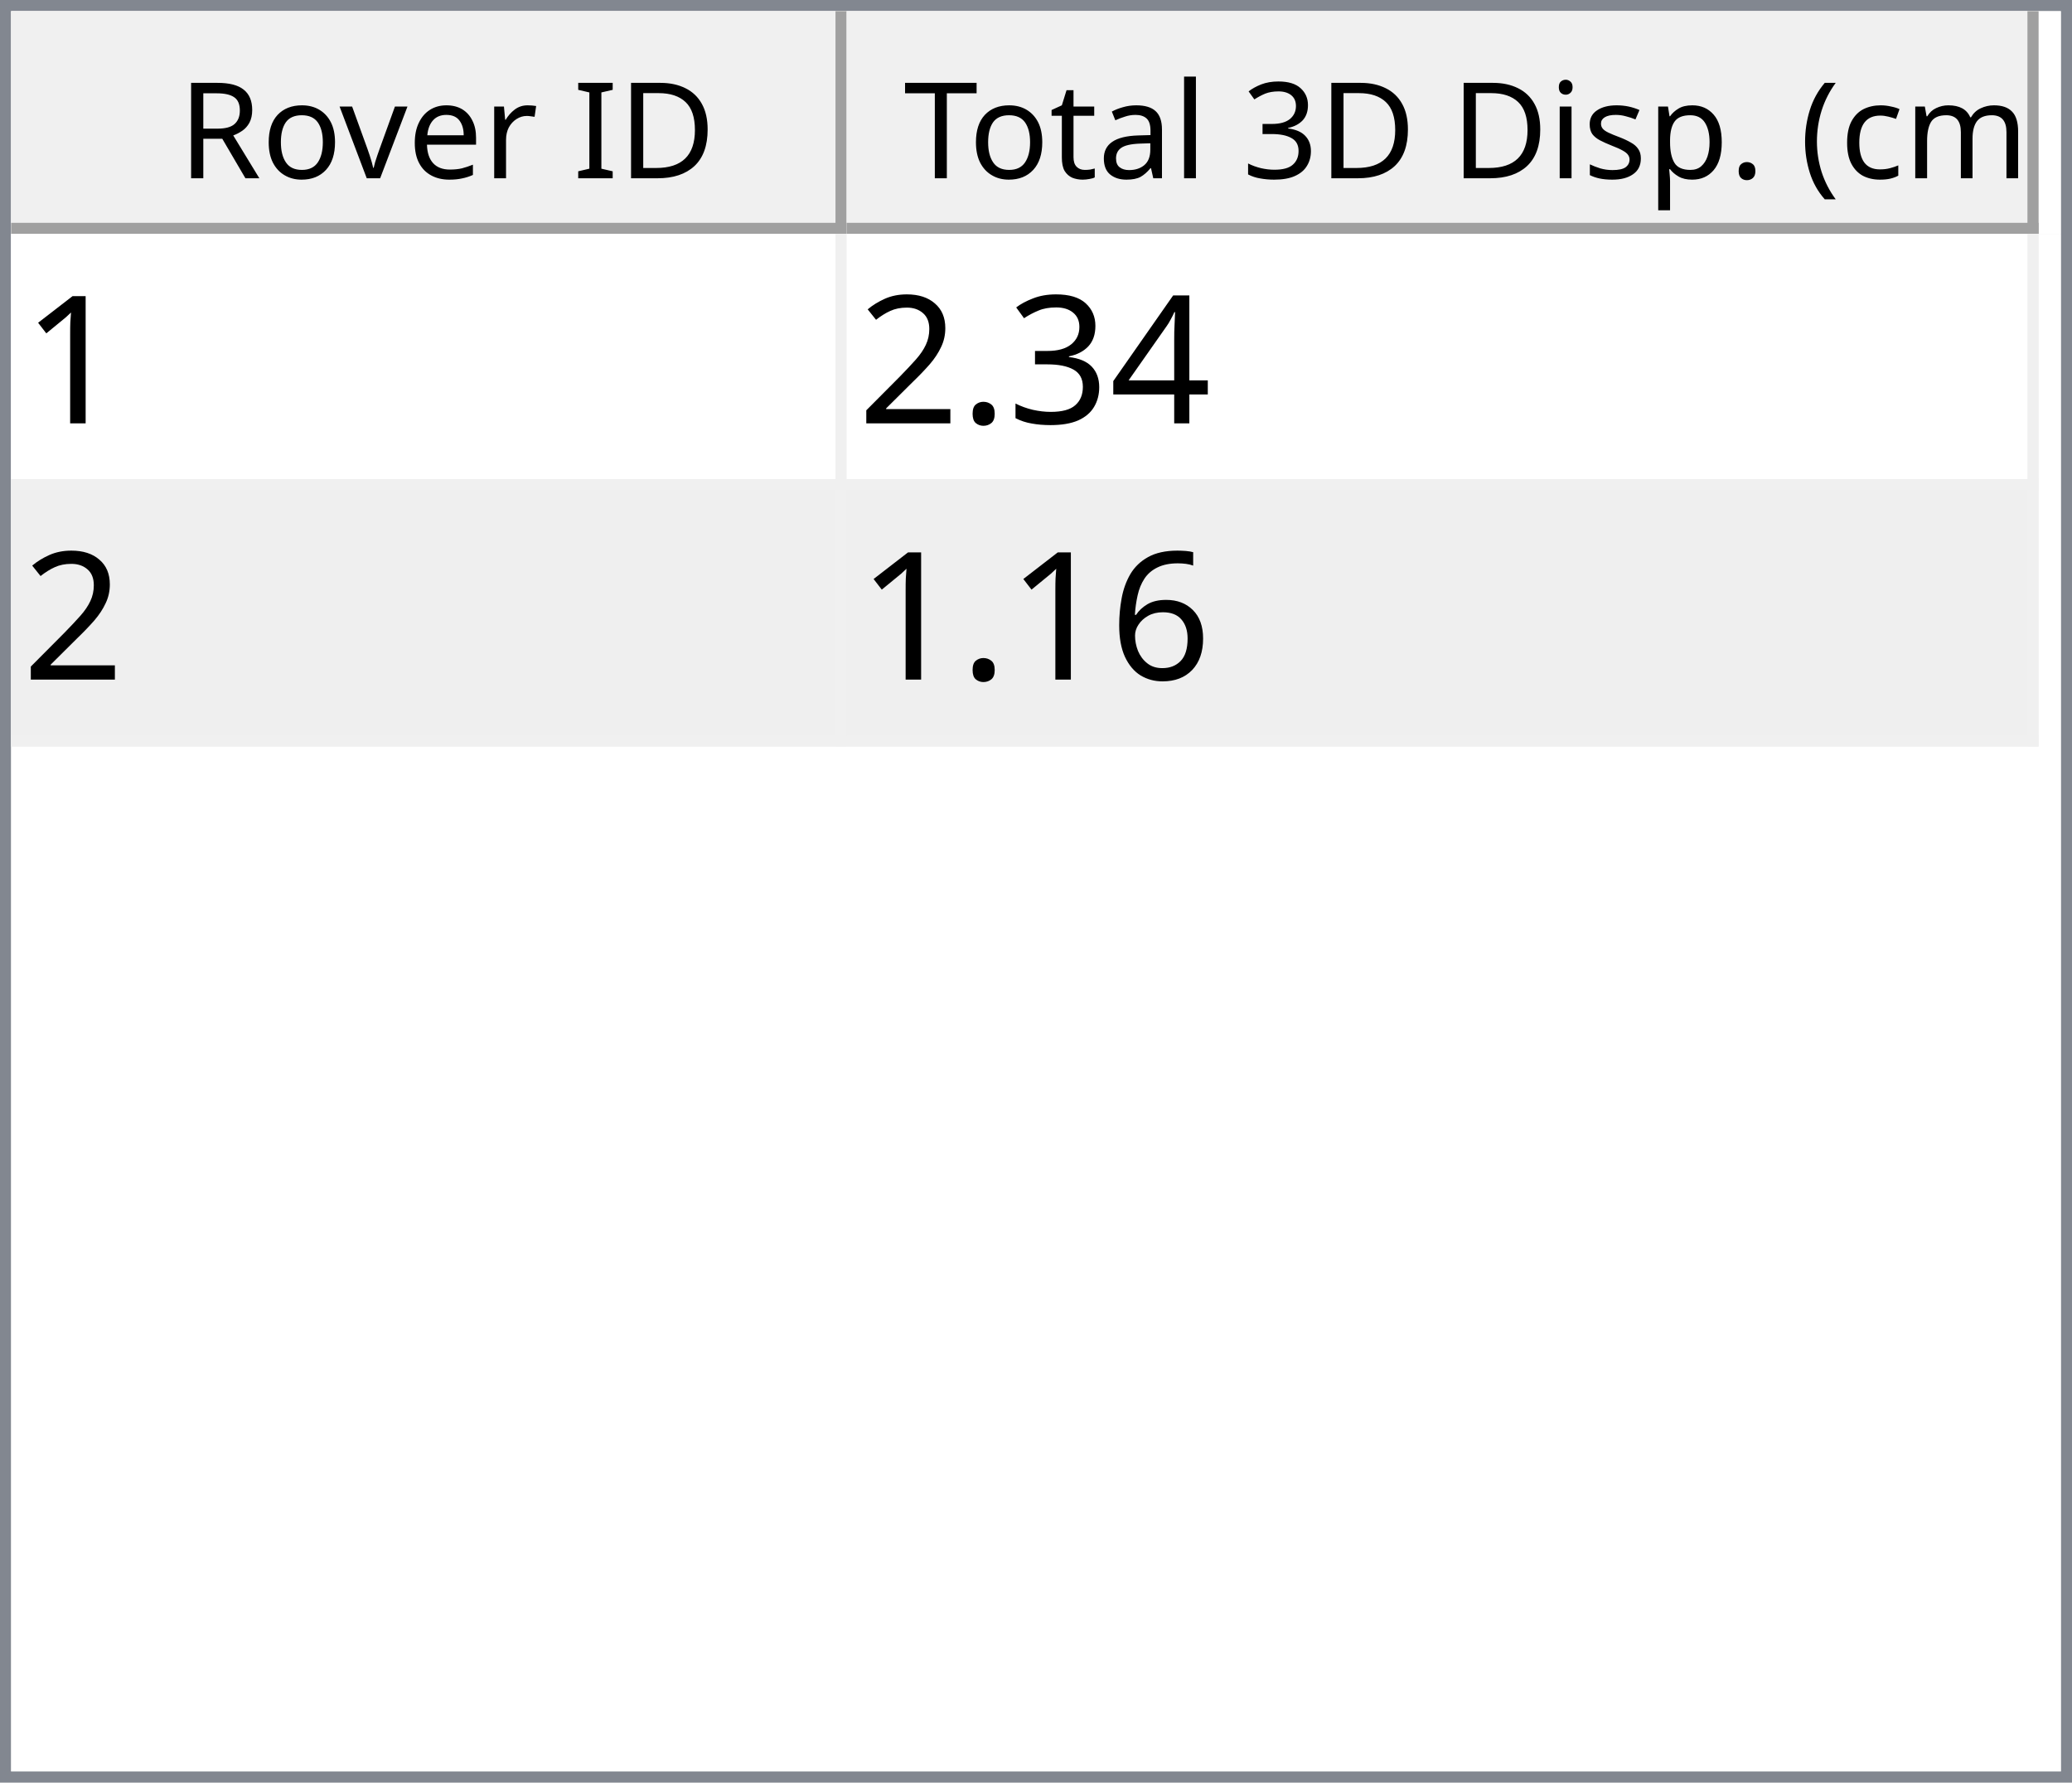
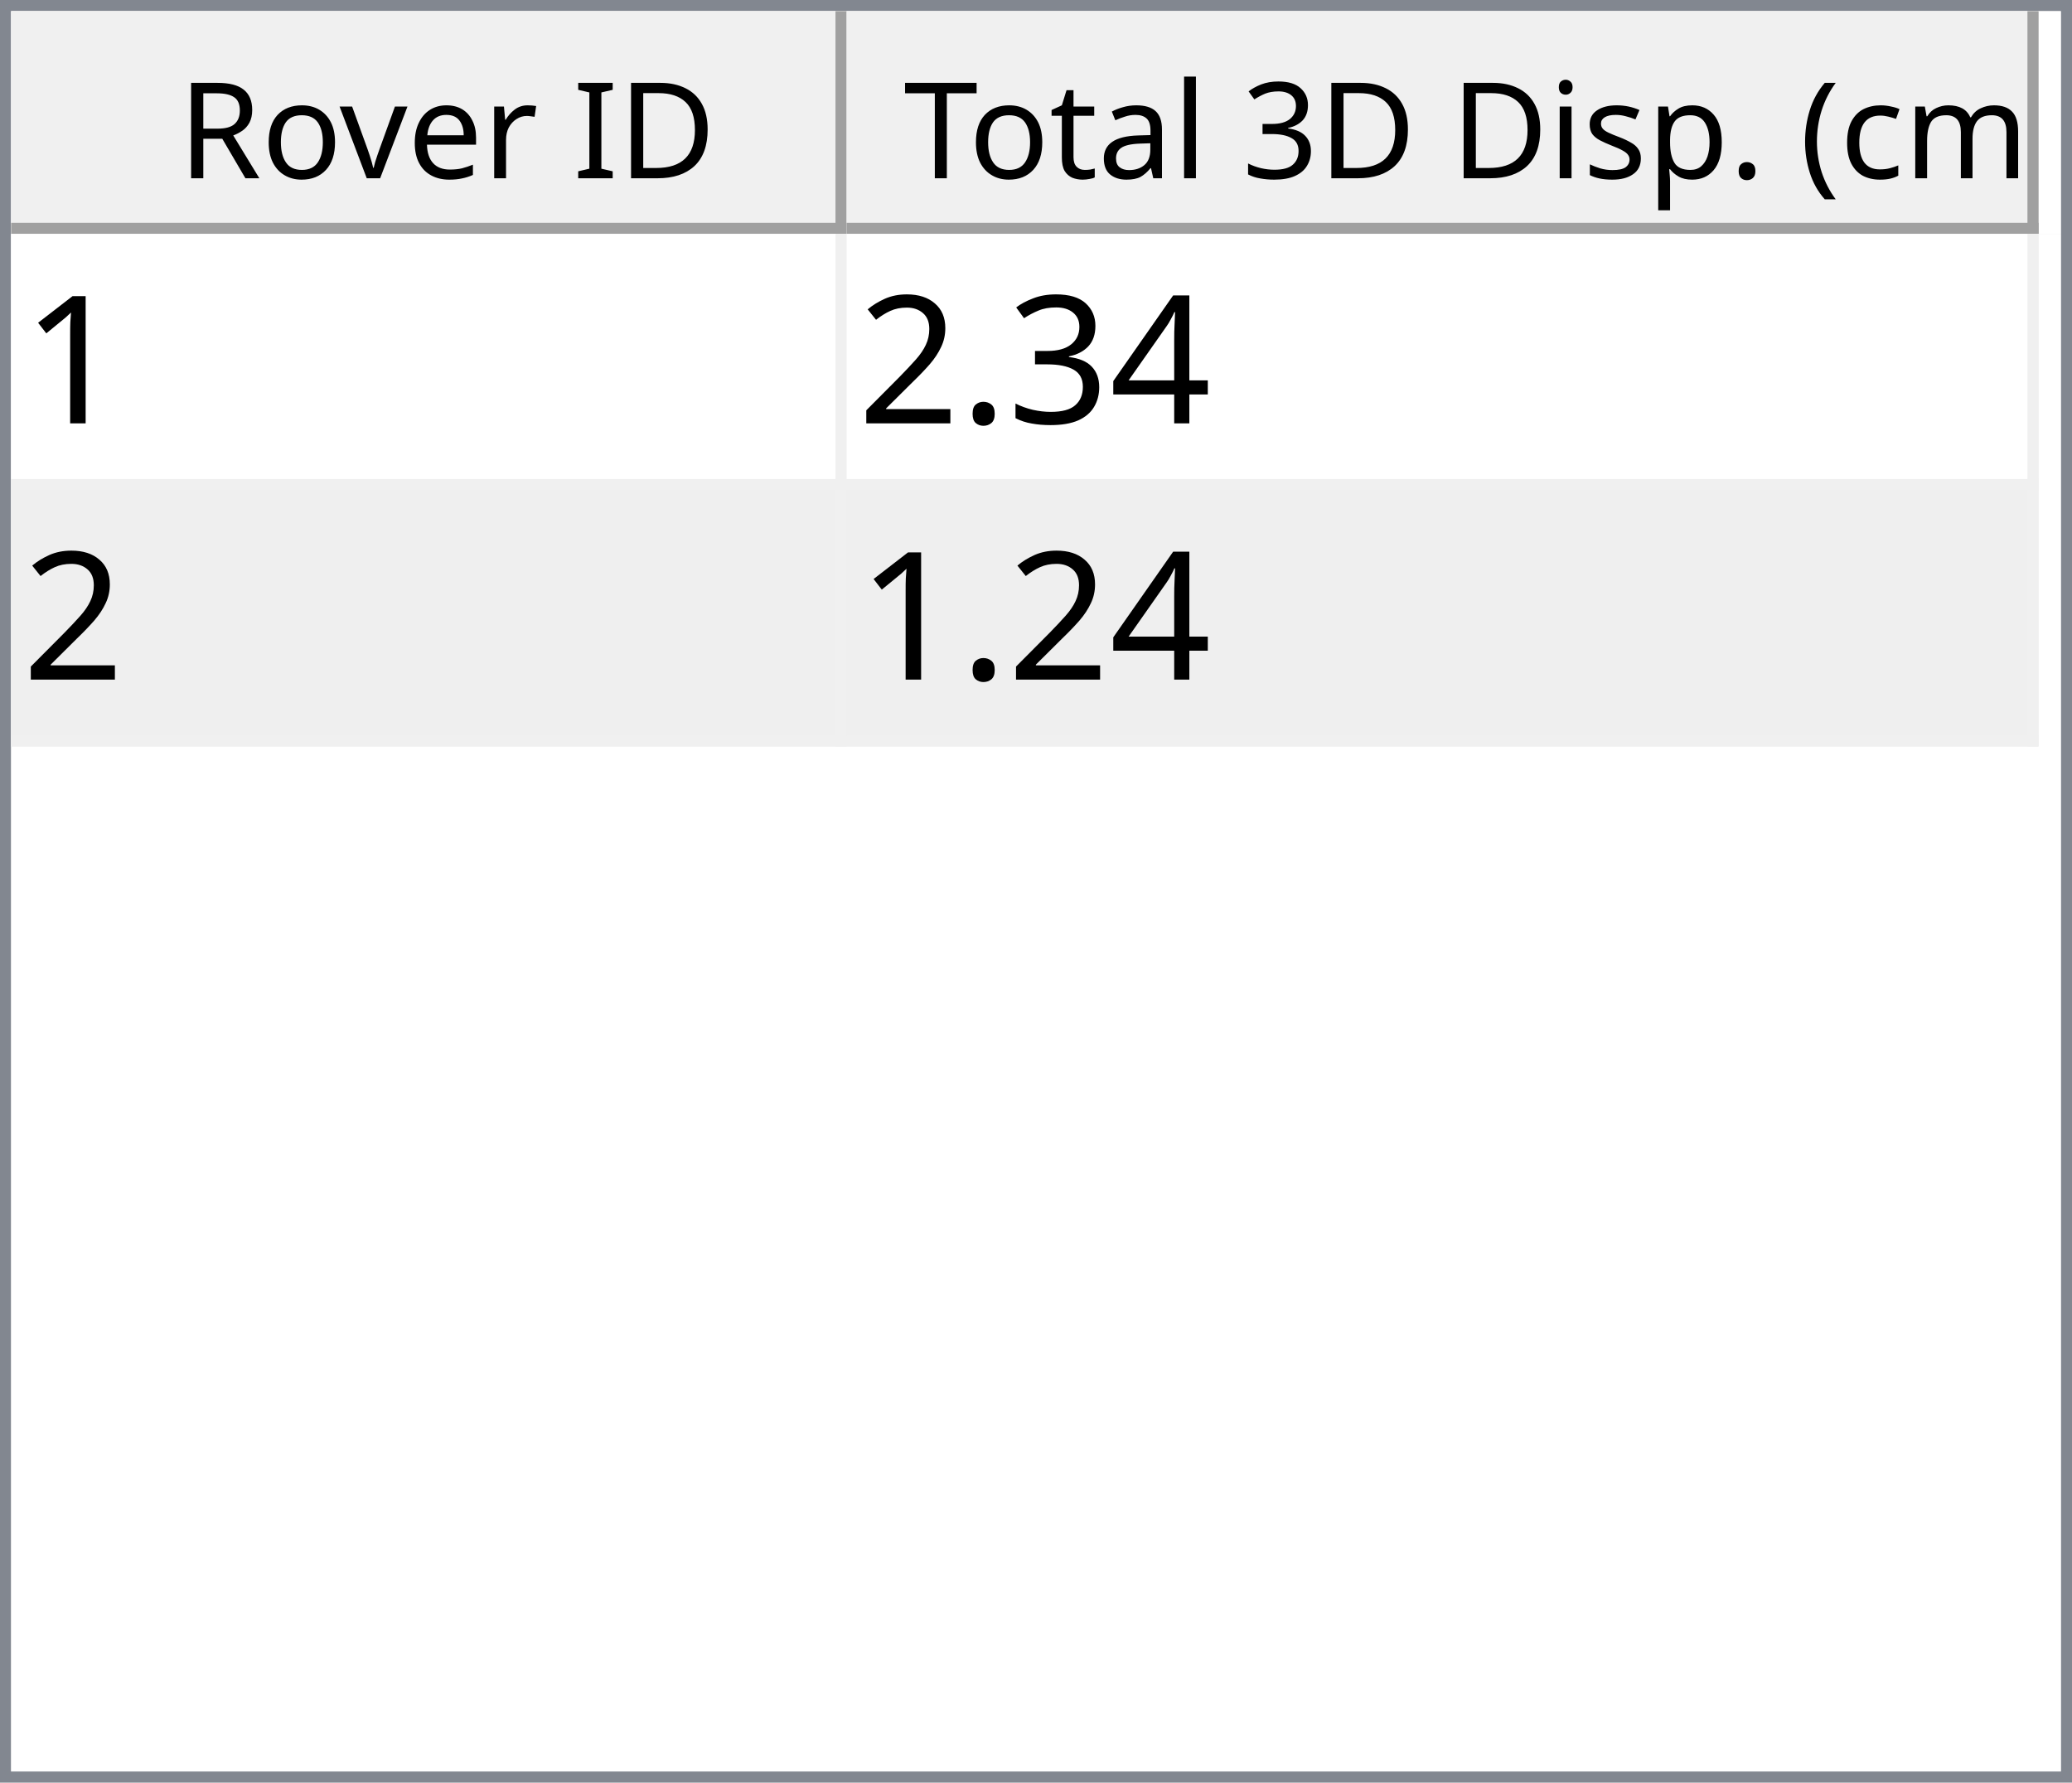
<svg xmlns="http://www.w3.org/2000/svg" style="fill-opacity:1; color-rendering:auto; color-interpolation:auto; text-rendering:auto; stroke:black; stroke-linecap:square; stroke-miterlimit:10; shape-rendering:auto; stroke-opacity:1; fill:black; stroke-dasharray:none; font-weight:normal; stroke-width:1; font-family:'Dialog'; font-style:normal; stroke-linejoin:miter; font-size:12px; stroke-dashoffset:0; image-rendering:auto;" width="186" height="160">
  <defs id="genericDefs" />
  <g>
    <defs id="defs1">
      <clipPath clipPathUnits="userSpaceOnUse" id="clipPath1">
        <path d="M0 0 L186 0 L186 160 L0 160 L0 0 Z" />
      </clipPath>
      <clipPath clipPathUnits="userSpaceOnUse" id="clipPath2">
        <path d="M0 0 L0 160 L186 160 L186 0 Z" />
      </clipPath>
      <clipPath clipPathUnits="userSpaceOnUse" id="clipPath3">
        <path d="M0 0 L0 20 L184 20 L184 0 Z" />
      </clipPath>
      <clipPath clipPathUnits="userSpaceOnUse" id="clipPath4">
        <path d="M0 0 L0 20 L75 20 L75 0 Z" />
      </clipPath>
      <clipPath clipPathUnits="userSpaceOnUse" id="clipPath5">
        <path d="M1 1 L1 19 L74 19 L74 1 Z" />
      </clipPath>
      <clipPath clipPathUnits="userSpaceOnUse" id="clipPath6">
        <path d="M0 0 L0 18 L73 18 L73 0 Z" />
      </clipPath>
      <clipPath clipPathUnits="userSpaceOnUse" id="clipPath7">
        <path d="M-0.5 -0.5 L-0.5 19.5 L74.5 19.5 L74.5 -0.5 Z" />
      </clipPath>
      <clipPath clipPathUnits="userSpaceOnUse" id="clipPath8">
        <path d="M0 0 L0 20 L107 20 L107 0 Z" />
      </clipPath>
      <clipPath clipPathUnits="userSpaceOnUse" id="clipPath9">
        <path d="M1 1 L1 19 L106 19 L106 1 Z" />
      </clipPath>
      <clipPath clipPathUnits="userSpaceOnUse" id="clipPath10">
        <path d="M0 0 L0 18 L105 18 L105 0 Z" />
      </clipPath>
      <clipPath clipPathUnits="userSpaceOnUse" id="clipPath11">
        <path d="M-0.5 -0.5 L-0.5 19.5 L106.5 19.5 L106.5 -0.5 Z" />
      </clipPath>
      <clipPath clipPathUnits="userSpaceOnUse" id="clipPath12">
        <path d="M0 0 L0 138 L184 138 L184 0 Z" />
      </clipPath>
      <clipPath clipPathUnits="userSpaceOnUse" id="clipPath13">
        <path d="M0 0 L0 46 L182 46 L182 0 Z" />
      </clipPath>
      <clipPath clipPathUnits="userSpaceOnUse" id="clipPath14">
        <path d="M-0.5 -0.5 L-0.5 45.5 L181.5 45.5 L181.5 -0.5 Z" />
      </clipPath>
      <clipPath clipPathUnits="userSpaceOnUse" id="clipPath15">
        <path d="M0 0 L0 22 L74 22 L74 0 Z" />
      </clipPath>
      <clipPath clipPathUnits="userSpaceOnUse" id="clipPath16">
        <path d="M0 0 L0 22 L106 22 L106 0 Z" />
      </clipPath>
      <font horiz-adv-x="64.551" id="font1">
        <font-face ascent="107.91" descent="25.098" units-per-em="100" style="font-style:normal; font-family:Segoe UI; font-weight:normal;" />
        <missing-glyph horiz-adv-x="64.551" d="M8.109 0 L8.109 68.266 L56.453 68.266 L56.453 0 L8.109 0 ZM15.328 7.234 L49.219 7.234 L49.219 61.031 L15.328 61.031 L15.328 7.234 Z" />
        <glyph unicode="D" horiz-adv-x="70.117" d="M9.188 0 L9.188 70.016 L28.516 70.016 Q65.531 70.016 65.531 35.891 Q65.531 19.672 55.25 9.836 Q44.969 0 27.734 0 L9.188 0 ZM17.391 62.594 L17.391 7.422 L27.828 7.422 Q41.609 7.422 49.273 14.797 Q56.938 22.172 56.938 35.688 Q56.938 62.594 28.328 62.594 L17.391 62.594 Z" />
        <glyph unicode="I" horiz-adv-x="26.611" d="M17.391 0 L9.188 0 L9.188 70.016 L17.391 70.016 L17.391 0 Z" />
        <glyph unicode=" " horiz-adv-x="27.393" d="" />
        <glyph unicode="r" horiz-adv-x="34.766" d="M34.188 41.891 Q32.078 43.5 28.125 43.5 Q23 43.5 19.555 38.672 Q16.109 33.844 16.109 25.484 L16.109 0 L8.109 0 L8.109 50 L16.109 50 L16.109 39.703 L16.312 39.703 Q18.016 44.969 21.531 47.922 Q25.047 50.875 29.391 50.875 Q32.516 50.875 34.188 50.203 L34.188 41.891 Z" />
        <glyph unicode="e" horiz-adv-x="52.295" d="M48.297 23 L12.984 23 Q13.188 14.656 17.484 10.109 Q21.781 5.562 29.297 5.562 Q37.75 5.562 44.828 11.141 L44.828 3.609 Q38.234 -1.172 27.391 -1.172 Q16.797 -1.172 10.742 5.641 Q4.688 12.453 4.688 24.812 Q4.688 36.469 11.305 43.82 Q17.922 51.172 27.734 51.172 Q37.547 51.172 42.922 44.828 Q48.297 38.484 48.297 27.203 L48.297 23 ZM40.094 29.781 Q40.047 36.719 36.75 40.578 Q33.453 44.438 27.594 44.438 Q21.922 44.438 17.969 40.383 Q14.016 36.328 13.094 29.781 L40.094 29.781 Z" />
        <glyph unicode="v" horiz-adv-x="47.9" d="M47.406 50 L27.484 0 L19.625 0 L0.688 50 L9.469 50 L22.172 13.672 Q23.578 9.672 23.922 6.688 L24.125 6.688 Q24.609 10.453 25.688 13.484 L38.969 50 L47.406 50 Z" />
        <glyph unicode="o" horiz-adv-x="58.594" d="M29 -1.172 Q17.922 -1.172 11.305 5.836 Q4.688 12.844 4.688 24.422 Q4.688 37.016 11.57 44.094 Q18.453 51.172 30.172 51.172 Q41.359 51.172 47.633 44.289 Q53.906 37.406 53.906 25.203 Q53.906 13.234 47.141 6.031 Q40.375 -1.172 29 -1.172 ZM29.594 44.438 Q21.875 44.438 17.383 39.188 Q12.891 33.938 12.891 24.703 Q12.891 15.828 17.43 10.695 Q21.969 5.562 29.594 5.562 Q37.359 5.562 41.531 10.594 Q45.703 15.625 45.703 24.906 Q45.703 34.281 41.531 39.359 Q37.359 44.438 29.594 44.438 Z" />
        <glyph unicode="R" horiz-adv-x="59.814" d="M59.375 0 L49.609 0 L37.891 19.625 Q36.281 22.359 34.766 24.289 Q33.25 26.219 31.664 27.438 Q30.078 28.656 28.25 29.219 Q26.422 29.781 24.125 29.781 L17.391 29.781 L17.391 0 L9.188 0 L9.188 70.016 L30.078 70.016 Q34.672 70.016 38.555 68.867 Q42.438 67.719 45.289 65.375 Q48.141 63.031 49.758 59.547 Q51.375 56.062 51.375 51.375 Q51.375 47.703 50.273 44.656 Q49.172 41.609 47.148 39.211 Q45.125 36.812 42.266 35.133 Q39.406 33.453 35.844 32.516 L35.844 32.328 Q37.594 31.547 38.891 30.547 Q40.188 29.547 41.359 28.18 Q42.531 26.812 43.68 25.078 Q44.828 23.344 46.234 21.047 L59.375 0 ZM17.391 62.594 L17.391 37.203 L28.516 37.203 Q31.594 37.203 34.203 38.133 Q36.812 39.062 38.719 40.797 Q40.625 42.531 41.703 45.047 Q42.781 47.562 42.781 50.688 Q42.781 56.297 39.141 59.445 Q35.5 62.594 28.609 62.594 L17.391 62.594 Z" />
        <glyph unicode=")" horiz-adv-x="30.176" d="M8.297 -15.922 L1.172 -15.922 Q16.406 2.344 16.406 26.812 Q16.406 51.469 1.078 70.016 L8.297 70.016 Q23.531 52.156 23.531 26.703 Q23.531 1.375 8.297 -15.922 Z" />
        <glyph unicode="m" horiz-adv-x="86.133" d="M79.109 0 L71.094 0 L71.094 28.719 Q71.094 37.016 68.531 40.727 Q65.969 44.438 59.906 44.438 Q54.781 44.438 51.195 39.75 Q47.609 35.062 47.609 28.516 L47.609 0 L39.594 0 L39.594 29.688 Q39.594 44.438 28.219 44.438 Q22.953 44.438 19.531 40.016 Q16.109 35.594 16.109 28.516 L16.109 0 L8.109 0 L8.109 50 L16.109 50 L16.109 42.094 L16.312 42.094 Q21.625 51.172 31.844 51.172 Q36.969 51.172 40.773 48.312 Q44.578 45.453 46 40.828 Q51.562 51.172 62.594 51.172 Q79.109 51.172 79.109 30.812 L79.109 0 Z" />
        <glyph unicode="c" horiz-adv-x="46.191" d="M42.188 2.297 Q36.422 -1.172 28.516 -1.172 Q17.828 -1.172 11.258 5.789 Q4.688 12.75 4.688 23.828 Q4.688 36.188 11.766 43.68 Q18.844 51.172 30.672 51.172 Q37.25 51.172 42.281 48.734 L42.281 40.531 Q36.719 44.438 30.375 44.438 Q22.703 44.438 17.797 38.945 Q12.891 33.453 12.891 24.516 Q12.891 15.719 17.508 10.641 Q22.125 5.562 29.891 5.562 Q36.422 5.562 42.188 9.906 L42.188 2.297 Z" />
        <glyph unicode="(" horiz-adv-x="30.176" d="M29.109 -15.922 L21.969 -15.922 Q6.844 1.375 6.844 26.703 Q6.844 52.156 21.969 70.016 L29.203 70.016 Q13.875 51.469 13.875 26.812 Q13.875 2.344 29.109 -15.922 Z" />
        <glyph unicode="." horiz-adv-x="21.68" d="M10.891 -1.078 Q8.641 -1.078 7.055 0.539 Q5.469 2.156 5.469 4.391 Q5.469 6.641 7.055 8.273 Q8.641 9.906 10.891 9.906 Q13.188 9.906 14.797 8.273 Q16.406 6.641 16.406 4.391 Q16.406 2.156 14.797 0.539 Q13.188 -1.078 10.891 -1.078 Z" />
        <glyph unicode="p" horiz-adv-x="58.789" d="M16.312 7.234 L16.109 7.234 L16.109 -23 L8.109 -23 L8.109 50 L16.109 50 L16.109 41.219 L16.312 41.219 Q22.219 51.172 33.594 51.172 Q43.266 51.172 48.688 44.461 Q54.109 37.75 54.109 26.469 Q54.109 13.922 48 6.375 Q41.891 -1.172 31.297 -1.172 Q21.578 -1.172 16.312 7.234 ZM16.109 27.391 L16.109 20.406 Q16.109 14.203 20.141 9.883 Q24.172 5.562 30.375 5.562 Q37.641 5.562 41.773 11.133 Q45.906 16.703 45.906 26.609 Q45.906 34.969 42.047 39.703 Q38.188 44.438 31.594 44.438 Q24.609 44.438 20.359 39.578 Q16.109 34.719 16.109 27.391 Z" />
        <glyph unicode="s" horiz-adv-x="42.432" d="M5.078 1.812 L5.078 10.406 Q11.625 5.562 19.484 5.562 Q30.031 5.562 30.031 12.594 Q30.031 14.594 29.125 15.992 Q28.219 17.391 26.68 18.461 Q25.141 19.531 23.07 20.383 Q21 21.234 18.609 22.172 Q15.281 23.484 12.766 24.828 Q10.25 26.172 8.57 27.859 Q6.891 29.547 6.031 31.695 Q5.172 33.844 5.172 36.719 Q5.172 40.234 6.789 42.945 Q8.406 45.656 11.086 47.484 Q13.766 49.312 17.211 50.242 Q20.656 51.172 24.312 51.172 Q30.812 51.172 35.938 48.922 L35.938 40.828 Q30.422 44.438 23.25 44.438 Q21 44.438 19.195 43.922 Q17.391 43.406 16.094 42.477 Q14.797 41.547 14.086 40.258 Q13.375 38.969 13.375 37.406 Q13.375 35.453 14.086 34.133 Q14.797 32.812 16.164 31.789 Q17.531 30.766 19.484 29.938 Q21.438 29.109 23.922 28.125 Q27.25 26.859 29.883 25.516 Q32.516 24.172 34.375 22.484 Q36.234 20.797 37.234 18.602 Q38.234 16.406 38.234 13.375 Q38.234 9.672 36.602 6.938 Q34.969 4.203 32.234 2.398 Q29.5 0.594 25.93 -0.289 Q22.359 -1.172 18.453 -1.172 Q10.75 -1.172 5.078 1.812 Z" />
        <glyph unicode="i" horiz-adv-x="24.219" d="M12.203 62.703 Q10.062 62.703 8.547 64.164 Q7.031 65.625 7.031 67.875 Q7.031 70.125 8.547 71.609 Q10.062 73.094 12.203 73.094 Q14.406 73.094 15.945 71.609 Q17.484 70.125 17.484 67.875 Q17.484 65.719 15.945 64.211 Q14.406 62.703 12.203 62.703 ZM16.109 0 L8.109 0 L8.109 50 L16.109 50 L16.109 0 Z" />
        <glyph unicode="3" horiz-adv-x="53.906" d="M46.531 19.828 Q46.531 15.094 44.75 11.211 Q42.969 7.328 39.719 4.57 Q36.469 1.812 31.93 0.297 Q27.391 -1.219 21.922 -1.219 Q11.922 -1.219 6 2.594 L6 11.188 Q13.094 5.609 22.219 5.609 Q25.875 5.609 28.828 6.539 Q31.781 7.469 33.906 9.227 Q36.031 10.984 37.18 13.477 Q38.328 15.969 38.328 19.094 Q38.328 32.812 18.797 32.812 L12.984 32.812 L12.984 39.594 L18.5 39.594 Q35.797 39.594 35.797 52.484 Q35.797 64.406 22.609 64.406 Q15.188 64.406 8.688 59.422 L8.688 67.188 Q15.375 71.188 24.609 71.188 Q29 71.188 32.57 69.969 Q36.141 68.75 38.68 66.555 Q41.219 64.359 42.609 61.281 Q44 58.203 44 54.5 Q44 40.672 30.031 36.719 L30.031 36.531 Q33.594 36.141 36.625 34.797 Q39.656 33.453 41.852 31.305 Q44.047 29.156 45.289 26.25 Q46.531 23.344 46.531 19.828 Z" />
        <glyph unicode="l" horiz-adv-x="24.219" d="M16.109 0 L8.109 0 L8.109 74.031 L16.109 74.031 L16.109 0 Z" />
        <glyph unicode="a" horiz-adv-x="50.879" d="M43.891 0 L35.891 0 L35.891 7.812 L35.688 7.812 Q30.469 -1.172 20.312 -1.172 Q12.844 -1.172 8.617 2.781 Q4.391 6.734 4.391 13.281 Q4.391 27.297 20.906 29.594 L35.891 31.688 Q35.891 44.438 25.594 44.438 Q16.547 44.438 9.281 38.281 L9.281 46.484 Q16.656 51.172 26.266 51.172 Q43.891 51.172 43.891 32.516 L43.891 0 ZM35.891 25.297 L23.828 23.641 Q18.266 22.859 15.43 20.875 Q12.594 18.891 12.594 13.875 Q12.594 10.203 15.211 7.883 Q17.828 5.562 22.172 5.562 Q28.125 5.562 32.008 9.742 Q35.891 13.922 35.891 20.312 L35.891 25.297 Z" />
        <glyph unicode="t" horiz-adv-x="33.887" d="M31.297 0.484 Q28.469 -1.078 23.828 -1.078 Q10.688 -1.078 10.688 13.578 L10.688 43.172 L2.094 43.172 L2.094 50 L10.688 50 L10.688 62.203 L18.703 64.797 L18.703 50 L31.297 50 L31.297 43.172 L18.703 43.172 L18.703 14.984 Q18.703 9.969 20.414 7.82 Q22.125 5.672 26.078 5.672 Q29.109 5.672 31.297 7.328 L31.297 0.484 Z" />
        <glyph unicode="T" horiz-adv-x="52.393" d="M50.594 62.594 L30.375 62.594 L30.375 0 L22.172 0 L22.172 62.594 L2 62.594 L2 70.016 L50.594 70.016 L50.594 62.594 Z" />
      </font>
      <font horiz-adv-x="75.0" id="font2">
        <font-face ascent="100.537" descent="21.973" units-per-em="100" style="font-style:normal; font-family:sans-serif; font-weight:normal;" />
        <missing-glyph horiz-adv-x="75.0" d="M12.5 0 L12.5 62.5 L62.5 62.5 L62.5 0 L12.5 0 ZM14.062 1.562 L60.938 1.562 L60.938 60.938 L14.062 60.938 L14.062 1.562 Z" />
        <glyph unicode="1" horiz-adv-x="55.615" d="M37.25 0 L28.469 0 L28.469 56 Q25.297 52.984 20.141 49.953 Q14.984 46.922 10.891 45.406 L10.891 53.906 Q18.266 57.375 23.781 62.305 Q29.297 67.234 31.594 71.875 L37.25 71.875 L37.25 0 Z" />
        <glyph unicode="4" horiz-adv-x="55.615" d="M32.328 0 L32.328 17.141 L1.266 17.141 L1.266 25.203 L33.938 71.578 L41.109 71.578 L41.109 25.203 L50.781 25.203 L50.781 17.141 L41.109 17.141 L41.109 0 L32.328 0 ZM32.328 25.203 L32.328 57.469 L9.906 25.203 L32.328 25.203 Z" />
        <glyph unicode="3" horiz-adv-x="55.615" d="M4.203 18.891 L12.984 20.062 Q14.5 12.594 18.141 9.297 Q21.781 6 27 6 Q33.203 6 37.477 10.297 Q41.75 14.594 41.75 20.953 Q41.75 27 37.797 30.93 Q33.844 34.859 27.734 34.859 Q25.25 34.859 21.531 33.891 L22.516 41.609 Q23.391 41.5 23.922 41.5 Q29.547 41.5 34.039 44.43 Q38.531 47.359 38.531 53.469 Q38.531 58.297 35.258 61.477 Q31.984 64.656 26.812 64.656 Q21.688 64.656 18.266 61.43 Q14.844 58.203 13.875 51.766 L5.078 53.328 Q6.688 62.156 12.398 67.016 Q18.109 71.875 26.609 71.875 Q32.469 71.875 37.398 69.359 Q42.328 66.844 44.945 62.5 Q47.562 58.156 47.562 53.266 Q47.562 48.641 45.07 44.828 Q42.578 41.016 37.703 38.766 Q44.047 37.312 47.562 32.695 Q51.078 28.078 51.078 21.141 Q51.078 11.766 44.242 5.25 Q37.406 -1.266 26.953 -1.266 Q17.531 -1.266 11.305 4.352 Q5.078 9.969 4.203 18.891 Z" />
        <glyph unicode="." horiz-adv-x="27.783" d="M9.078 0 L9.078 10.016 L19.094 10.016 L19.094 0 L9.078 0 Z" />
        <glyph unicode="2" horiz-adv-x="55.615" d="M50.344 8.453 L50.344 0 L3.031 0 Q2.938 3.172 4.047 6.109 Q5.859 10.938 9.836 15.625 Q13.812 20.312 21.344 26.469 Q33.016 36.031 37.117 41.625 Q41.219 47.219 41.219 52.203 Q41.219 57.422 37.477 61.008 Q33.734 64.594 27.734 64.594 Q21.391 64.594 17.578 60.789 Q13.766 56.984 13.719 50.25 L4.688 51.172 Q5.609 61.281 11.664 66.578 Q17.719 71.875 27.938 71.875 Q38.234 71.875 44.242 66.164 Q50.25 60.453 50.25 52 Q50.25 47.703 48.492 43.555 Q46.734 39.406 42.656 34.812 Q38.578 30.219 29.109 22.219 Q21.188 15.578 18.945 13.211 Q16.703 10.844 15.234 8.453 L50.344 8.453 Z" />
-         <glyph unicode="6" horiz-adv-x="55.615" d="M49.75 54.047 L41.016 53.375 Q39.844 58.547 37.703 60.891 Q34.125 64.656 28.906 64.656 Q24.703 64.656 21.531 62.312 Q17.391 59.281 14.992 53.469 Q12.594 47.656 12.5 36.922 Q15.672 41.75 20.266 44.094 Q24.859 46.438 29.891 46.438 Q38.672 46.438 44.852 39.969 Q51.031 33.5 51.031 23.25 Q51.031 16.5 48.125 10.719 Q45.219 4.938 40.141 1.859 Q35.062 -1.219 28.609 -1.219 Q17.625 -1.219 10.695 6.859 Q3.766 14.938 3.766 33.5 Q3.766 54.25 11.422 63.672 Q18.109 71.875 29.438 71.875 Q37.891 71.875 43.289 67.141 Q48.688 62.406 49.75 54.047 ZM13.875 23.188 Q13.875 18.656 15.797 14.508 Q17.719 10.359 21.188 8.18 Q24.656 6 28.469 6 Q34.031 6 38.039 10.492 Q42.047 14.984 42.047 22.703 Q42.047 30.125 38.086 34.398 Q34.125 38.672 28.125 38.672 Q22.172 38.672 18.023 34.398 Q13.875 30.125 13.875 23.188 Z" />
      </font>
    </defs>
    <g style="fill:white; stroke:white;">
      <rect x="0" y="0" width="186" style="clip-path:url(#clipPath1); stroke:none;" height="160" />
    </g>
    <g style="fill:white; text-rendering:optimizeSpeed; color-rendering:optimizeSpeed; image-rendering:optimizeSpeed; shape-rendering:crispEdges; stroke:white; color-interpolation:sRGB;">
      <rect x="0" width="186" height="160" y="0" style="stroke:none;" />
      <path style="stroke:none;" d="M0 160 L186 160 L186 0 L0 0 Z" />
    </g>
    <g style="fill:rgb(240,240,240); font-family:'Segoe UI'; stroke:rgb(240,240,240);">
      <rect x="0" y="0" width="186" style="clip-path:url(#clipPath2); stroke:none;" height="160" />
    </g>
    <g style="fill:rgb(130,135,144); font-family:'Segoe UI'; stroke:rgb(130,135,144);">
      <path d="M0 0 L186 0 L186 160 L0 160 L0 0 ZM1 1 L185 1 L185 159 L1 159 L1 1 Z" style="fill-rule:evenodd; clip-path:url(#clipPath2); stroke:none;" />
    </g>
    <g style="fill:white; font-family:'Segoe UI'; stroke:white;" transform="translate(1,1)">
      <rect x="0" y="0" width="184" style="clip-path:url(#clipPath3); stroke:none;" height="20" />
    </g>
    <g style="fill:rgb(240,240,240); font-family:'Segoe UI'; stroke:rgb(240,240,240);" transform="translate(1,1)">
      <rect x="0" y="0" width="75" style="clip-path:url(#clipPath4); stroke:none;" height="20" />
    </g>
    <g style="font-family:'Segoe UI';" transform="translate(2,2)">
      <text x="14" xml:space="preserve" y="14" style="clip-path:url(#clipPath6); stroke:none;">Rover ID</text>
    </g>
    <g style="fill:rgb(160,160,160); font-family:'Segoe UI'; stroke:rgb(160,160,160); stroke-linejoin:bevel;" transform="translate(1.5,1.5)">
      <line x1="74" x2="74" y1="0" style="fill:none; clip-path:url(#clipPath7);" y2="19" />
    </g>
    <g style="fill:rgb(160,160,160); font-family:'Segoe UI'; stroke:rgb(160,160,160); stroke-linejoin:bevel;" transform="matrix(1,0,0,1,1,1) translate(0.5,0.5)">
      <line x1="0" x2="74" y1="19" style="fill:none; clip-path:url(#clipPath7);" y2="19" />
    </g>
    <g style="fill:rgb(240,240,240); font-family:'Segoe UI'; stroke:rgb(240,240,240);" transform="translate(76,1)">
      <rect x="0" y="0" width="107" style="clip-path:url(#clipPath8); stroke:none;" height="20" />
    </g>
    <g style="font-family:'Segoe UI';" transform="translate(77,2)">
      <text x="1" xml:space="preserve" y="14" style="clip-path:url(#clipPath10); stroke:none;"> Total 3D Disp. (cm)</text>
    </g>
    <g style="fill:rgb(160,160,160); font-family:'Segoe UI'; stroke:rgb(160,160,160); stroke-linejoin:bevel;" transform="translate(76.5,1.5)">
      <line x1="106" x2="106" y1="0" style="fill:none; clip-path:url(#clipPath11);" y2="19" />
    </g>
    <g style="fill:rgb(160,160,160); font-family:'Segoe UI'; stroke:rgb(160,160,160); stroke-linejoin:bevel;" transform="matrix(1,0,0,1,76,1) translate(0.5,0.5)">
      <line x1="0" x2="106" y1="19" style="fill:none; clip-path:url(#clipPath11);" y2="19" />
    </g>
    <g style="fill:white; font-family:'Segoe UI'; stroke:white;" transform="translate(1,21)">
      <rect x="0" y="0" width="184" style="clip-path:url(#clipPath12); stroke:none;" height="138" />
    </g>
    <g style="fill:rgb(240,240,240); font-size:16px; font-family:sans-serif; stroke:rgb(240,240,240);" transform="translate(1,21)">
      <rect x="0" y="0" width="182" style="clip-path:url(#clipPath13); stroke:none;" height="46" />
      <line transform="translate(0.5,0.5)" x1="0" x2="181" y1="22" style="clip-path:url(#clipPath14); fill:none; stroke-linejoin:bevel;" y2="22" />
    </g>
    <g transform="matrix(1,0,0,1,1,21) translate(0.5,0.5)" style="fill:rgb(240,240,240); font-size:16px; font-family:sans-serif; stroke:rgb(240,240,240); stroke-linejoin:bevel;">
      <line x1="0" x2="181" y1="45" style="fill:none; clip-path:url(#clipPath14);" y2="45" />
    </g>
    <g transform="matrix(1,0,0,1,1,21) translate(0.5,0.5)" style="fill:rgb(240,240,240); font-size:16px; font-family:sans-serif; stroke:rgb(240,240,240); stroke-linejoin:bevel;">
      <line x1="74" x2="74" y1="0" style="fill:none; clip-path:url(#clipPath14);" y2="45" />
    </g>
    <g transform="matrix(1,0,0,1,1,21) translate(0.5,0.5)" style="fill:rgb(240,240,240); font-size:16px; font-family:sans-serif; stroke:rgb(240,240,240); stroke-linejoin:bevel;">
      <line x1="181" x2="181" y1="0" style="fill:none; clip-path:url(#clipPath14);" y2="45" />
    </g>
    <g style="fill:white; font-size:16px; font-family:sans-serif; stroke:white;" transform="matrix(1,0,0,1,1,21)">
      <rect x="0" y="0" width="74" style="clip-path:url(#clipPath15); stroke:none;" height="22" />
      <text x="1" y="17" style="fill:black; clip-path:url(#clipPath15); stroke:none;" xml:space="preserve">1</text>
    </g>
    <g style="fill:white; font-size:16px; font-family:sans-serif; stroke:white;" transform="matrix(1,0,0,1,1,21) translate(75,0)">
      <rect x="0" y="0" width="106" style="clip-path:url(#clipPath16); stroke:none;" height="22" />
      <text x="1" y="17" style="fill:black; clip-path:url(#clipPath16); stroke:none;" xml:space="preserve">2.34</text>
    </g>
    <g style="fill:rgb(239,239,239); font-size:16px; font-family:sans-serif; stroke:rgb(239,239,239);" transform="matrix(1,0,0,1,1,21) translate(0,23)">
      <rect x="0" y="0" width="74" style="clip-path:url(#clipPath15); stroke:none;" height="22" />
      <text x="1" y="17" style="fill:black; clip-path:url(#clipPath15); stroke:none;" xml:space="preserve">2</text>
    </g>
    <g style="fill:rgb(239,239,239); font-size:16px; font-family:sans-serif; stroke:rgb(239,239,239);" transform="matrix(1,0,0,1,1,21) translate(75,23)">
      <rect x="0" y="0" width="106" style="clip-path:url(#clipPath16); stroke:none;" height="22" />
-       <text x="1" y="17" style="fill:black; clip-path:url(#clipPath16); stroke:none;" xml:space="preserve">1.16</text>
+       <text x="1" y="17" style="fill:black; clip-path:url(#clipPath16); stroke:none;" xml:space="preserve">1.24</text>
    </g>
  </g>
</svg>
